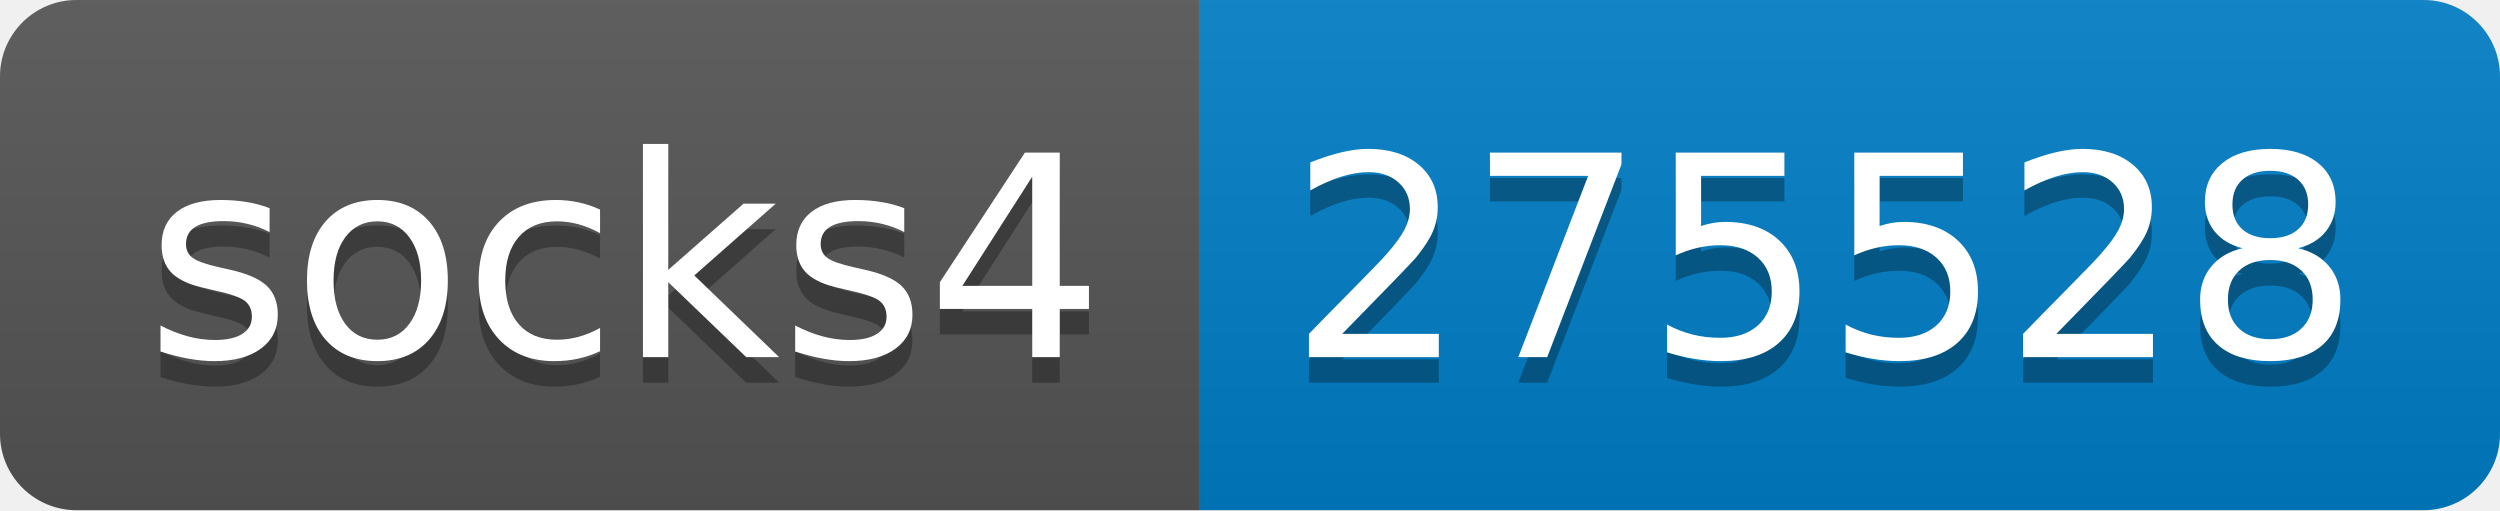
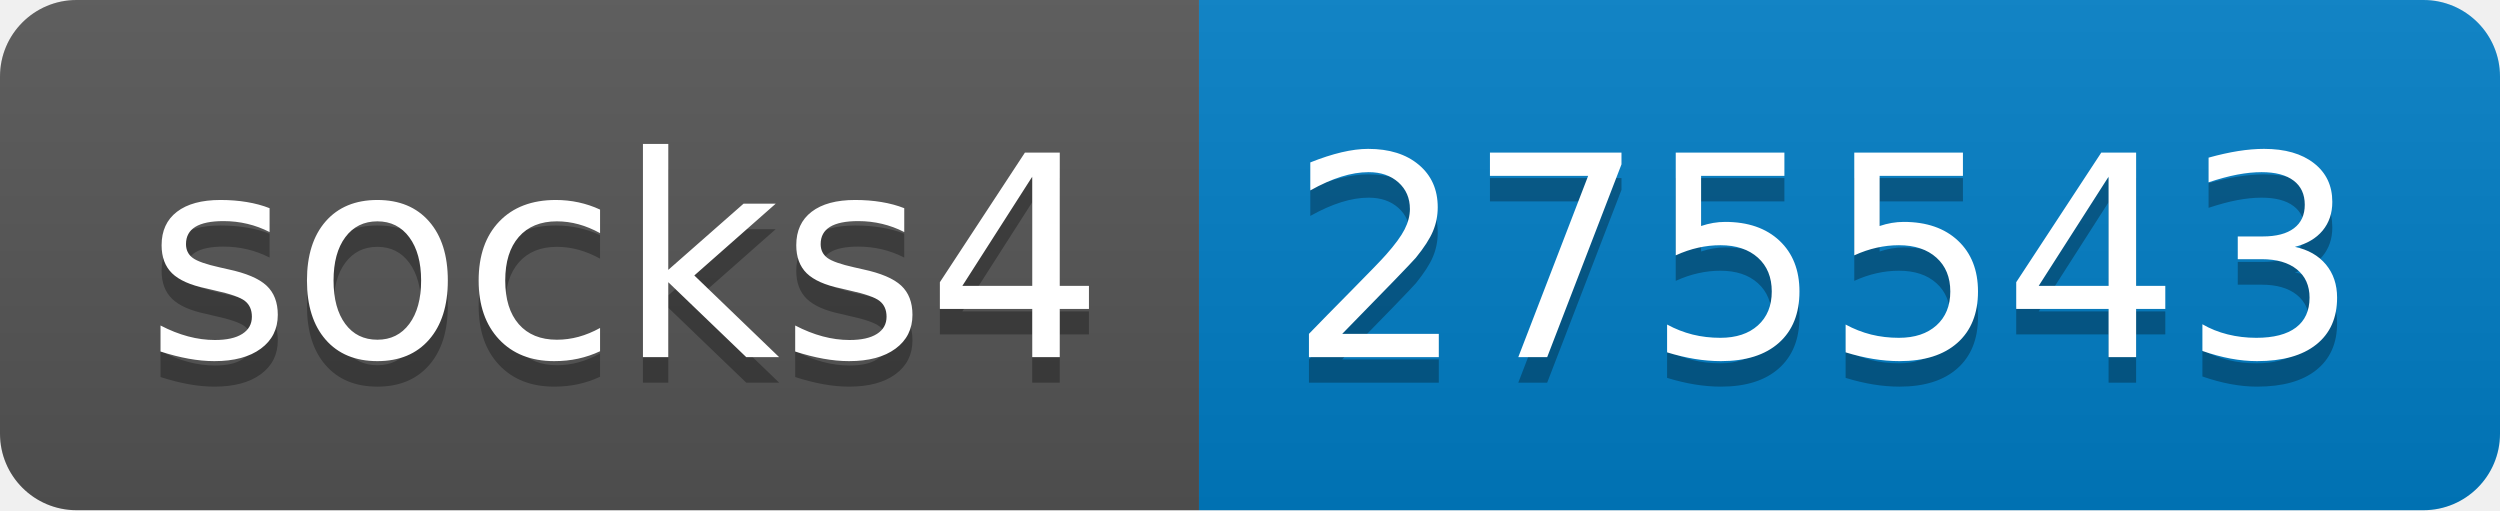
- <svg xmlns="http://www.w3.org/2000/svg" width="98" height="20" role="img" aria-label="socks4: 275528">
+ <svg xmlns="http://www.w3.org/2000/svg" width="98" height="20" role="img" aria-label="socks4: 275543">
  <linearGradient id="s" x2="0" y2="100%">
    <stop offset="0" stop-color="#bbb" stop-opacity=".1" />
    <stop offset="1" stop-opacity=".1" />
  </linearGradient>
  <clipPath id="r">
    <rect width="98" height="20" rx="3" fill="#fff" />
  </clipPath>
  <g clip-path="url(#r)">
    <rect width="47" height="20" fill="#555" />
    <rect x="47" width="51" height="20" fill="#007ec6" />
    <rect width="98" height="20" fill="url(#s)" />
  </g>
  <g fill="#fff" text-anchor="middle" font-family="Verdana,Geneva,DejaVu Sans,sans-serif" text-rendering="geometricPrecision" font-size="110">
    <text aria-hidden="true" x="245" y="150" fill="#010101" fill-opacity=".3" transform="scale(.1)" textLength="370">socks4</text>
    <text x="245" y="140" transform="scale(.1)" fill="#fff" textLength="370">socks4</text>
-     <text aria-hidden="true" x="715" y="150" fill="#010101" fill-opacity=".3" transform="scale(.1)" textLength="410">275528</text>
-     <text x="715" y="140" transform="scale(.1)" fill="#fff" textLength="410">275528</text>
+     <text aria-hidden="true" x="715" y="150" fill="#010101" fill-opacity=".3" transform="scale(.1)" textLength="410">275543</text>
+     <text x="715" y="140" transform="scale(.1)" fill="#fff" textLength="410">275543</text>
  </g>
</svg>
